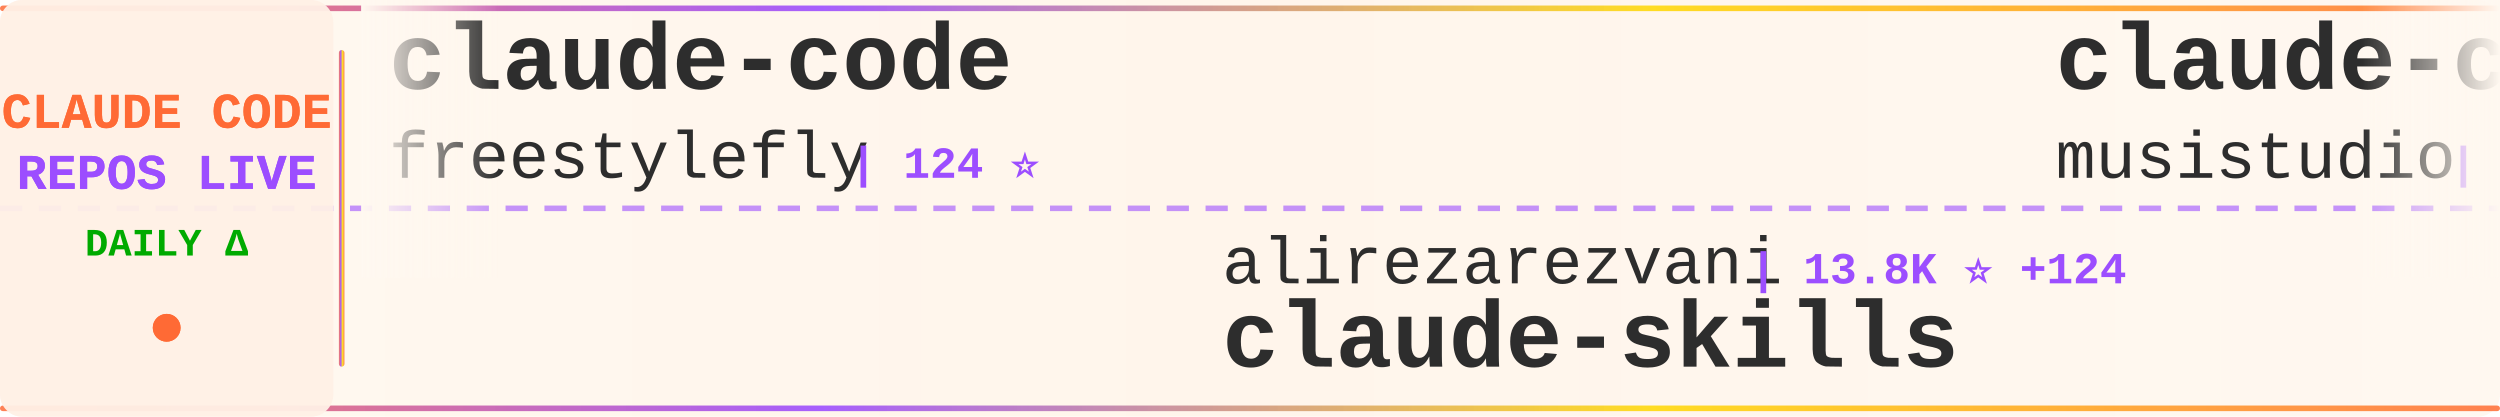
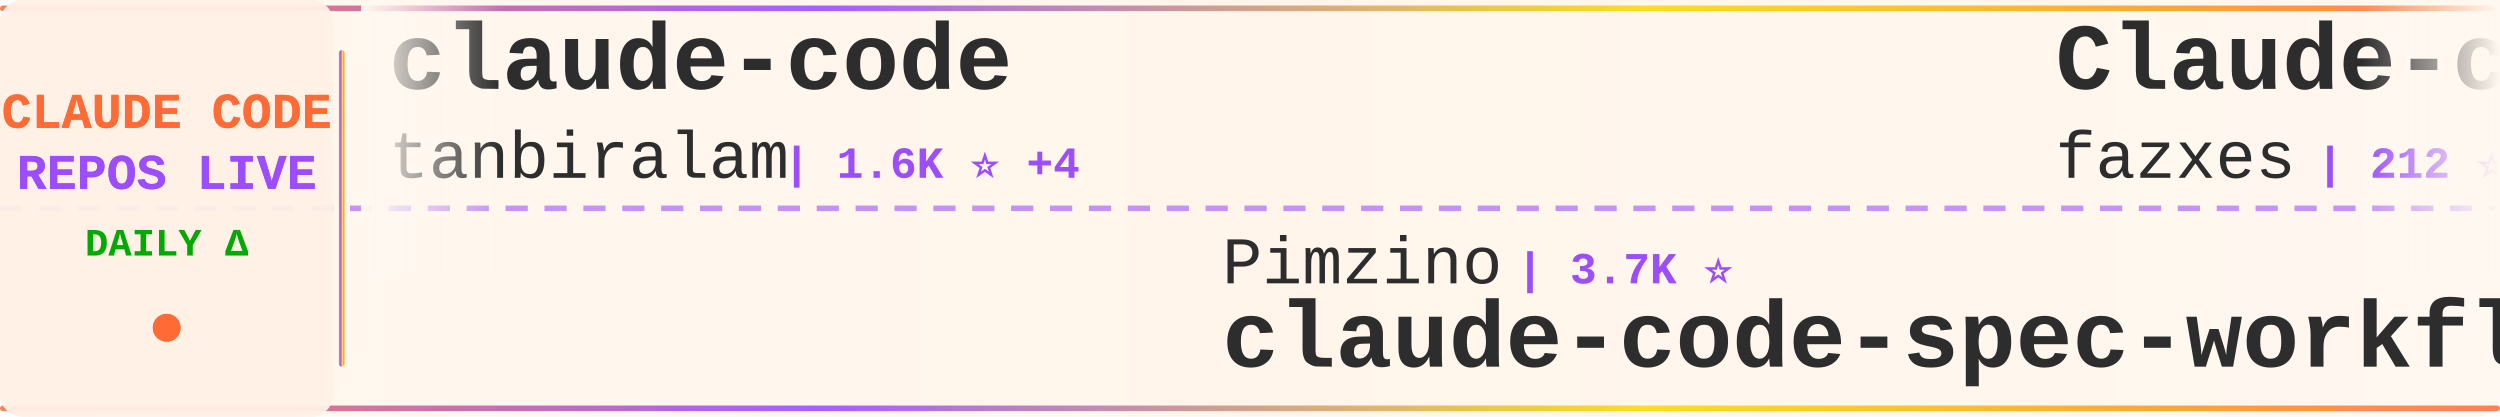
<svg xmlns="http://www.w3.org/2000/svg" width="900" height="150">
  <defs>
    <linearGradient id="tickerBg" x1="0%" y1="0%" x2="100%" y2="0%">
      <stop offset="0%" style="stop-color:#fff8f0;stop-opacity:0.98" />
      <stop offset="50%" style="stop-color:#fff5eb;stop-opacity:1" />
      <stop offset="100%" style="stop-color:#fff8f0;stop-opacity:0.98" />
    </linearGradient>
    <linearGradient id="borderGrad" x1="0%" y1="0%" x2="100%" y2="0%">
      <stop offset="0%" style="stop-color:#FF6B35;stop-opacity:0.85">
        <animate attributeName="stop-opacity" values="0.85;1;0.85" dur="2s" repeatCount="indefinite" />
      </stop>
      <stop offset="33%" style="stop-color:#9C4EFF;stop-opacity:0.9">
        <animate attributeName="stop-opacity" values="0.9;1;0.9" dur="2.2s" repeatCount="indefinite" />
      </stop>
      <stop offset="66%" style="stop-color:#FFD700;stop-opacity:0.85">
        <animate attributeName="stop-opacity" values="0.85;1;0.85" dur="1.8s" repeatCount="indefinite" />
      </stop>
      <stop offset="100%" style="stop-color:#FF6B35;stop-opacity:0.85">
        <animate attributeName="stop-opacity" values="0.85;1;0.85" dur="2s" repeatCount="indefinite" />
      </stop>
    </linearGradient>
    <filter id="textGlow">
      <feGaussianBlur stdDeviation="0.15" result="coloredBlur" />
      <feMerge>
        <feMergeNode in="coloredBlur" />
        <feMergeNode in="SourceGraphic" />
      </feMerge>
    </filter>
    <filter id="metricGlow">
      <feGaussianBlur stdDeviation="0.2" result="coloredBlur" />
      <feMerge>
        <feMergeNode in="coloredBlur" />
        <feMergeNode in="SourceGraphic" />
      </feMerge>
    </filter>
    <linearGradient id="leftFade" x1="0%" y1="0%" x2="100%" y2="0%">
      <stop offset="0%" style="stop-color:#fff8f0;stop-opacity:1" />
      <stop offset="100%" style="stop-color:#fff8f0;stop-opacity:0" />
    </linearGradient>
    <linearGradient id="rightFade" x1="0%" y1="0%" x2="100%" y2="0%">
      <stop offset="0%" style="stop-color:#fff8f0;stop-opacity:0" />
      <stop offset="100%" style="stop-color:#fff8f0;stop-opacity:1" />
    </linearGradient>
  </defs>
  <rect width="900" height="150" fill="url(#tickerBg)" rx="8" />
  <rect x="0" y="2" width="900" height="2" fill="url(#borderGrad)" rx="1" />
  <rect x="0" y="146" width="900" height="2" fill="url(#borderGrad)" rx="1" />
  <line x1="0" y1="75" x2="900" y2="75" stroke="#9C4EFF" stroke-width="2" stroke-dasharray="8 6" opacity="0.6" />
  <rect x="0" y="0" width="120" height="150" fill="#fff0e6" opacity="0.95" rx="8" />
  <text x="60" y="46" font-family="'Courier New', monospace" font-size="18" font-weight="bold" fill="#FF6B35" text-anchor="middle" filter="url(#textGlow)">
    CLAUDE CODE
  </text>
  <text x="60" y="68" font-family="'Courier New', monospace" font-size="18" font-weight="bold" fill="#9C4EFF" text-anchor="middle" filter="url(#textGlow)">
    REPOS LIVE
  </text>
  <text x="60" y="92" font-family="'Courier New', monospace" font-size="14" font-weight="bold" fill="#00aa00" text-anchor="middle">
    DAILY Δ
  </text>
  <circle cx="60" cy="118" r="5" fill="#FF6B35" filter="url(#metricGlow)">
    <animate attributeName="r" values="4;6;4" dur="1.5s" repeatCount="indefinite" />
    <animate attributeName="opacity" values="0.6;1;0.6" dur="1.5s" repeatCount="indefinite" />
  </circle>
  <rect x="122" y="18" width="2" height="114" fill="url(#borderGrad)" rx="1" />
  <clipPath id="tickerClip">
    <rect x="130" y="0" width="770" height="150" />
  </clipPath>
  <g clip-path="url(#tickerClip)">
    <g id="tickerItems">
      <animateTransform attributeName="transform" attributeType="XML" type="translate" from="0 0" to="-3000 0" dur="54s" repeatCount="indefinite" />
      <g transform="translate(0, 0)">
        <text x="140" y="32" font-family="'Courier New', monospace" font-size="34" font-weight="bold" fill="#2d2d2d">claude-code</text>
-         <text x="140" y="64" font-family="'Courier New', monospace" font-size="24" font-weight="normal" fill="#2d2d2d" opacity="1.0">freestylefly</text>
-         <text x="306" y="64" font-family="'Courier New', monospace" font-size="16" font-weight="bold" fill="#9C4EFF"> | 124 ⭐</text>
+         <text x="140" y="64" font-family="'Courier New', monospace" font-size="24" font-weight="normal" fill="#2d2d2d" opacity="1.0">tanbiralam</text>
+         <text x="282" y="64" font-family="'Courier New', monospace" font-size="16" font-weight="bold" fill="#9C4EFF"> | 1.6K ⭐ +4</text>
      </g>
      <g transform="translate(300, 0)">
-         <text x="140" y="102" font-family="'Courier New', monospace" font-size="24" font-weight="normal" fill="#2d2d2d" opacity="1.0">alirezarezvani</text>
-         <text x="330" y="102" font-family="'Courier New', monospace" font-size="16" font-weight="bold" fill="#9C4EFF"> | 13.8K ⭐ +124</text>
-         <text x="140" y="132" font-family="'Courier New', monospace" font-size="34" font-weight="bold" fill="#2d2d2d">claude-skills</text>
+         <text x="140" y="102" font-family="'Courier New', monospace" font-size="24" font-weight="normal" fill="#2d2d2d" opacity="1.0">Pimzino</text>
+         <text x="246" y="102" font-family="'Courier New', monospace" font-size="16" font-weight="bold" fill="#9C4EFF"> | 3.7K ⭐</text>
+         <text x="140" y="132" font-family="'Courier New', monospace" font-size="34" font-weight="bold" fill="#2d2d2d">claude-code-spec-workflo...</text>
      </g>
      <g transform="translate(600, 0)">
-         <text x="140" y="32" font-family="'Courier New', monospace" font-size="34" font-weight="bold" fill="#2d2d2d">claude-code-router</text>
-         <text x="140" y="64" font-family="'Courier New', monospace" font-size="24" font-weight="normal" fill="#2d2d2d" opacity="1.0">musistudio</text>
-         <text x="282" y="64" font-family="'Courier New', monospace" font-size="16" font-weight="bold" fill="#9C4EFF"> | 33.4K ⭐ +38</text>
+         <text x="140" y="32" font-family="'Courier New', monospace" font-size="34" font-weight="bold" fill="#2d2d2d">Claude-code</text>
+         <text x="140" y="64" font-family="'Courier New', monospace" font-size="24" font-weight="normal" fill="#2d2d2d" opacity="1.0">fazxes</text>
+         <text x="234" y="64" font-family="'Courier New', monospace" font-size="16" font-weight="bold" fill="#9C4EFF"> | 212 ⭐</text>
      </g>
      <g transform="translate(900, 0)">
-         <text x="140" y="102" font-family="'Courier New', monospace" font-size="24" font-weight="normal" fill="#2d2d2d" opacity="1.0">diet103</text>
-         <text x="246" y="102" font-family="'Courier New', monospace" font-size="16" font-weight="bold" fill="#9C4EFF"> | 9.6K ⭐ +1</text>
-         <text x="140" y="132" font-family="'Courier New', monospace" font-size="34" font-weight="bold" fill="#2d2d2d">claude-code-infrastructu...</text>
+         <text x="140" y="102" font-family="'Courier New', monospace" font-size="24" font-weight="normal" fill="#2d2d2d" opacity="1.0">andrew-kramer-inno</text>
+         <text x="378" y="102" font-family="'Courier New', monospace" font-size="16" font-weight="bold" fill="#9C4EFF"> | 584 ⭐ +2</text>
+         <text x="140" y="132" font-family="'Courier New', monospace" font-size="34" font-weight="bold" fill="#2d2d2d">claude-code-source-build</text>
      </g>
      <g transform="translate(1200, 0)">
-         <text x="140" y="32" font-family="'Courier New', monospace" font-size="34" font-weight="bold" fill="#2d2d2d">ralph-claude-code</text>
-         <text x="140" y="64" font-family="'Courier New', monospace" font-size="24" font-weight="normal" fill="#2d2d2d" opacity="1.0">frankbria</text>
-         <text x="270" y="64" font-family="'Courier New', monospace" font-size="16" font-weight="bold" fill="#9C4EFF"> | 9.0K ⭐ +20</text>
+         <text x="140" y="32" font-family="'Courier New', monospace" font-size="34" font-weight="bold" fill="#2d2d2d">claude-code-best-practic...</text>
+         <text x="140" y="64" font-family="'Courier New', monospace" font-size="24" font-weight="normal" fill="#2d2d2d" opacity="1.0">shanraisshan</text>
+         <text x="306" y="64" font-family="'Courier New', monospace" font-size="16" font-weight="bold" fill="#9C4EFF"> | 51.1K ⭐ +197</text>
      </g>
      <g transform="translate(1500, 0)">
-         <text x="140" y="102" font-family="'Courier New', monospace" font-size="24" font-weight="normal" fill="#2d2d2d" opacity="1.0">JrCx7scC</text>
-         <text x="258" y="102" font-family="'Courier New', monospace" font-size="16" font-weight="bold" fill="#9C4EFF"> | 365 ⭐</text>
-         <text x="140" y="132" font-family="'Courier New', monospace" font-size="34" font-weight="bold" fill="#2d2d2d">claude-code-source</text>
+         <text x="140" y="102" font-family="'Courier New', monospace" font-size="24" font-weight="normal" fill="#2d2d2d" opacity="1.0">router-for-me</text>
+         <text x="318" y="102" font-family="'Courier New', monospace" font-size="16" font-weight="bold" fill="#9C4EFF"> | 30.7K ⭐ +174</text>
+         <text x="140" y="132" font-family="'Courier New', monospace" font-size="34" font-weight="bold" fill="#2d2d2d">CLIProxyAPI</text>
      </g>
      <g transform="translate(1800, 0)">
-         <text x="140" y="32" font-family="'Courier New', monospace" font-size="34" font-weight="bold" fill="#2d2d2d">claude-howto</text>
-         <text x="140" y="64" font-family="'Courier New', monospace" font-size="24" font-weight="normal" fill="#2d2d2d" opacity="1.0">luongnv89</text>
-         <text x="270" y="64" font-family="'Courier New', monospace" font-size="16" font-weight="bold" fill="#9C4EFF"> | 31.1K ⭐ +157</text>
+         <text x="140" y="32" font-family="'Courier New', monospace" font-size="34" font-weight="bold" fill="#2d2d2d">claude-code-tudou</text>
+         <text x="140" y="64" font-family="'Courier New', monospace" font-size="24" font-weight="normal" fill="#2d2d2d" opacity="1.0">AICoderTudou</text>
+         <text x="306" y="64" font-family="'Courier New', monospace" font-size="16" font-weight="bold" fill="#9C4EFF"> | 497 ⭐</text>
      </g>
      <g transform="translate(2100, 0)">
-         <text x="140" y="102" font-family="'Courier New', monospace" font-size="24" font-weight="normal" fill="#2d2d2d" opacity="1.0">lowcortisolprogrammer</text>
-         <text x="414" y="102" font-family="'Courier New', monospace" font-size="16" font-weight="bold" fill="#9C4EFF"> | 173 ⭐</text>
-         <text x="140" y="132" font-family="'Courier New', monospace" font-size="34" font-weight="bold" fill="#2d2d2d">claude-code</text>
+         <text x="140" y="102" font-family="'Courier New', monospace" font-size="24" font-weight="normal" fill="#2d2d2d" opacity="1.0">https-deeplearning-ai</text>
+         <text x="414" y="102" font-family="'Courier New', monospace" font-size="16" font-weight="bold" fill="#9C4EFF"> | 504 ⭐</text>
+         <text x="140" y="132" font-family="'Courier New', monospace" font-size="34" font-weight="bold" fill="#2d2d2d">sc-claude-code-files</text>
      </g>
      <g transform="translate(2400, 0)">
-         <text x="140" y="32" font-family="'Courier New', monospace" font-size="34" font-weight="bold" fill="#2d2d2d">claude-code-system-promp...</text>
-         <text x="140" y="64" font-family="'Courier New', monospace" font-size="24" font-weight="normal" fill="#2d2d2d" opacity="1.0">Piebald-AI</text>
-         <text x="282" y="64" font-family="'Courier New', monospace" font-size="16" font-weight="bold" fill="#9C4EFF"> | 9.9K ⭐ +36</text>
+         <text x="140" y="32" font-family="'Courier New', monospace" font-size="34" font-weight="bold" fill="#2d2d2d">ClaudeCodeAgents</text>
+         <text x="140" y="64" font-family="'Courier New', monospace" font-size="24" font-weight="normal" fill="#2d2d2d" opacity="1.0">darcyegb</text>
+         <text x="258" y="64" font-family="'Courier New', monospace" font-size="16" font-weight="bold" fill="#9C4EFF"> | 681 ⭐ +1</text>
      </g>
      <g transform="translate(2700, 0)">
-         <text x="140" y="102" font-family="'Courier New', monospace" font-size="24" font-weight="normal" fill="#2d2d2d" opacity="1.0">fuergaosi233</text>
-         <text x="306" y="102" font-family="'Courier New', monospace" font-size="16" font-weight="bold" fill="#9C4EFF"> | 2.6K ⭐ +7</text>
-         <text x="140" y="132" font-family="'Courier New', monospace" font-size="34" font-weight="bold" fill="#2d2d2d">claude-code-proxy</text>
+         <text x="140" y="102" font-family="'Courier New', monospace" font-size="24" font-weight="normal" fill="#2d2d2d" opacity="1.0">chauncygu</text>
+         <text x="270" y="102" font-family="'Courier New', monospace" font-size="16" font-weight="bold" fill="#9C4EFF"> | 2.4K ⭐ +11</text>
+         <text x="140" y="132" font-family="'Courier New', monospace" font-size="34" font-weight="bold" fill="#2d2d2d">collection-claude-code-s...</text>
      </g>
      <g transform="translate(3000, 0)">
        <text x="140" y="32" font-family="'Courier New', monospace" font-size="34" font-weight="bold" fill="#2d2d2d">claude-code</text>
-         <text x="140" y="64" font-family="'Courier New', monospace" font-size="24" font-weight="normal" fill="#2d2d2d" opacity="1.0">freestylefly</text>
-         <text x="306" y="64" font-family="'Courier New', monospace" font-size="16" font-weight="bold" fill="#9C4EFF"> | 124 ⭐</text>
+         <text x="140" y="64" font-family="'Courier New', monospace" font-size="24" font-weight="normal" fill="#2d2d2d" opacity="1.0">tanbiralam</text>
+         <text x="282" y="64" font-family="'Courier New', monospace" font-size="16" font-weight="bold" fill="#9C4EFF"> | 1.6K ⭐ +4</text>
      </g>
      <g transform="translate(3300, 0)">
-         <text x="140" y="102" font-family="'Courier New', monospace" font-size="24" font-weight="normal" fill="#2d2d2d" opacity="1.0">alirezarezvani</text>
-         <text x="330" y="102" font-family="'Courier New', monospace" font-size="16" font-weight="bold" fill="#9C4EFF"> | 13.8K ⭐ +124</text>
-         <text x="140" y="132" font-family="'Courier New', monospace" font-size="34" font-weight="bold" fill="#2d2d2d">claude-skills</text>
+         <text x="140" y="102" font-family="'Courier New', monospace" font-size="24" font-weight="normal" fill="#2d2d2d" opacity="1.0">Pimzino</text>
+         <text x="246" y="102" font-family="'Courier New', monospace" font-size="16" font-weight="bold" fill="#9C4EFF"> | 3.7K ⭐</text>
+         <text x="140" y="132" font-family="'Courier New', monospace" font-size="34" font-weight="bold" fill="#2d2d2d">claude-code-spec-workflo...</text>
      </g>
      <g transform="translate(3600, 0)">
-         <text x="140" y="32" font-family="'Courier New', monospace" font-size="34" font-weight="bold" fill="#2d2d2d">claude-code-router</text>
-         <text x="140" y="64" font-family="'Courier New', monospace" font-size="24" font-weight="normal" fill="#2d2d2d" opacity="1.0">musistudio</text>
-         <text x="282" y="64" font-family="'Courier New', monospace" font-size="16" font-weight="bold" fill="#9C4EFF"> | 33.4K ⭐ +38</text>
+         <text x="140" y="32" font-family="'Courier New', monospace" font-size="34" font-weight="bold" fill="#2d2d2d">Claude-code</text>
+         <text x="140" y="64" font-family="'Courier New', monospace" font-size="24" font-weight="normal" fill="#2d2d2d" opacity="1.0">fazxes</text>
+         <text x="234" y="64" font-family="'Courier New', monospace" font-size="16" font-weight="bold" fill="#9C4EFF"> | 212 ⭐</text>
      </g>
      <g transform="translate(3900, 0)">
-         <text x="140" y="102" font-family="'Courier New', monospace" font-size="24" font-weight="normal" fill="#2d2d2d" opacity="1.0">diet103</text>
-         <text x="246" y="102" font-family="'Courier New', monospace" font-size="16" font-weight="bold" fill="#9C4EFF"> | 9.6K ⭐ +1</text>
-         <text x="140" y="132" font-family="'Courier New', monospace" font-size="34" font-weight="bold" fill="#2d2d2d">claude-code-infrastructu...</text>
+         <text x="140" y="102" font-family="'Courier New', monospace" font-size="24" font-weight="normal" fill="#2d2d2d" opacity="1.0">andrew-kramer-inno</text>
+         <text x="378" y="102" font-family="'Courier New', monospace" font-size="16" font-weight="bold" fill="#9C4EFF"> | 584 ⭐ +2</text>
+         <text x="140" y="132" font-family="'Courier New', monospace" font-size="34" font-weight="bold" fill="#2d2d2d">claude-code-source-build</text>
      </g>
    </g>
  </g>
  <rect x="130" y="0" width="50" height="100" fill="url(#leftFade)" />
  <rect x="850" y="0" width="50" height="100" fill="url(#rightFade)" />
</svg>
